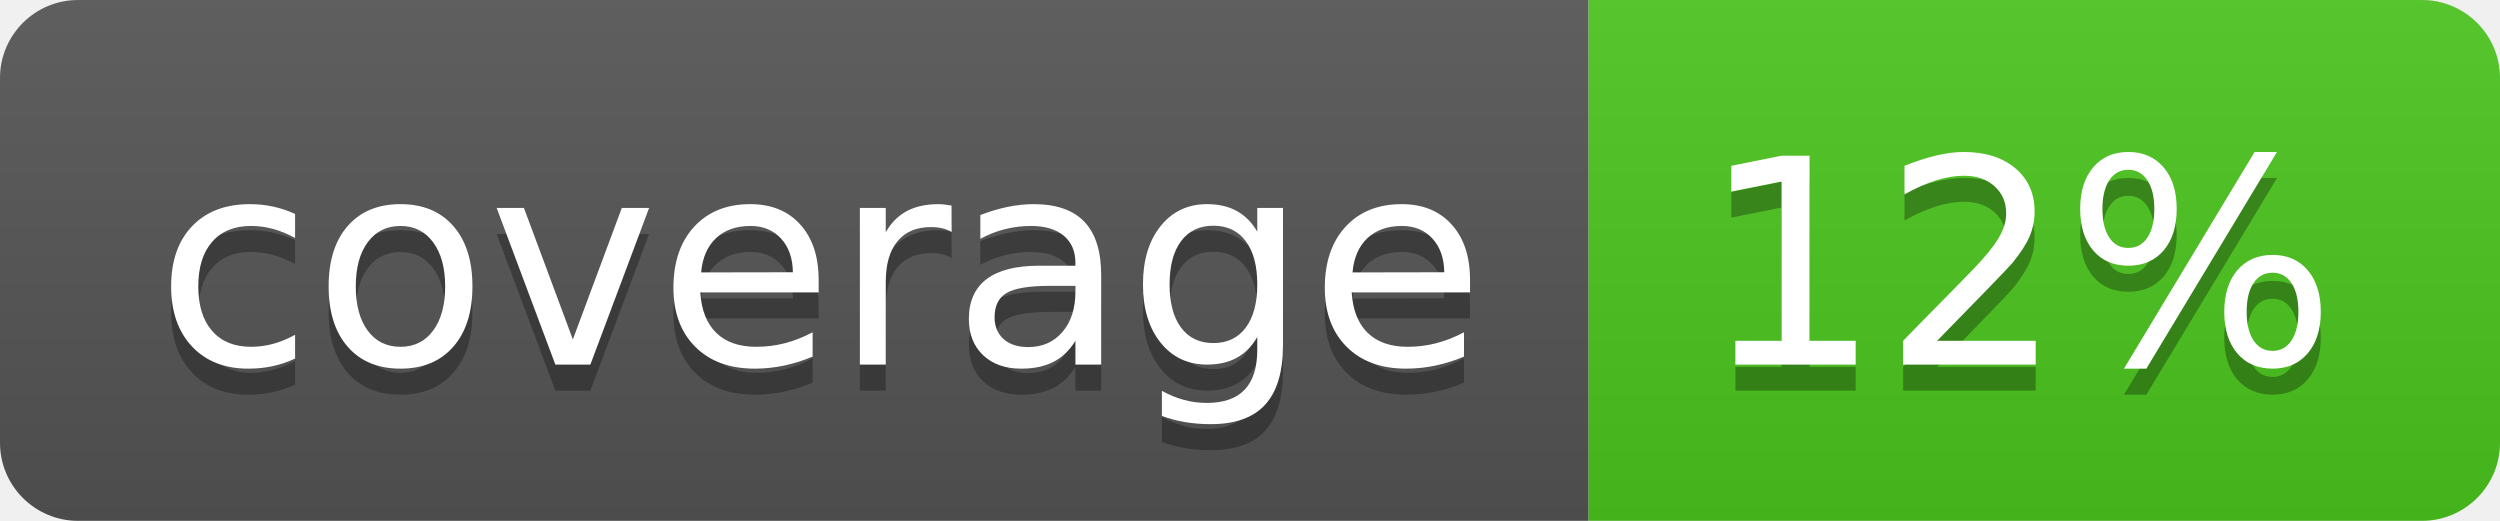
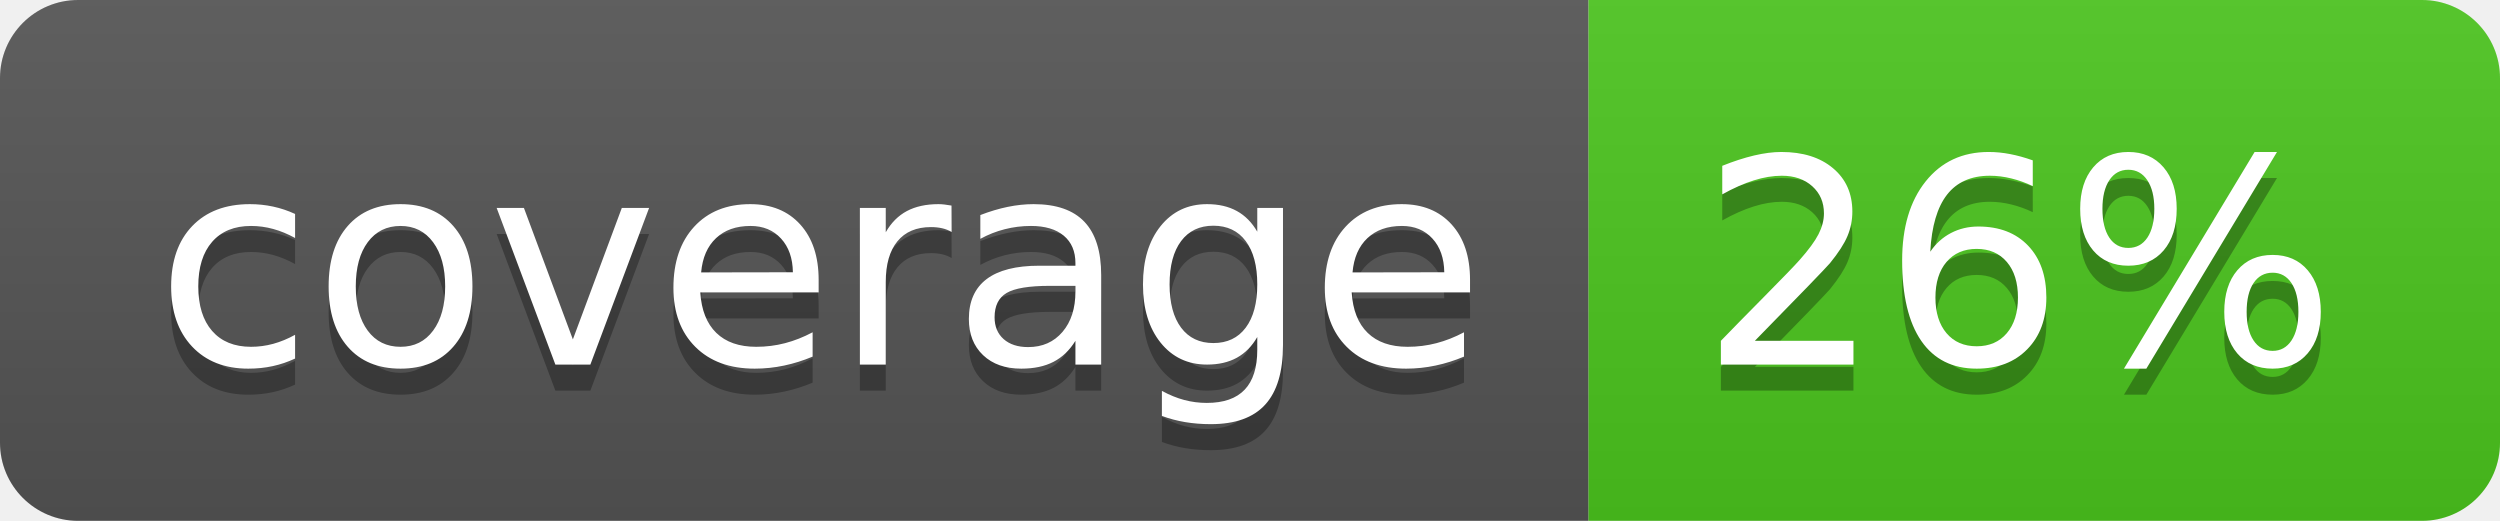
<svg xmlns="http://www.w3.org/2000/svg" width="96" height="20">
  <linearGradient id="b" x2="0" y2="100%">
    <stop offset="0" stop-color="#bbb" stop-opacity=".1" />
    <stop offset="1" stop-opacity=".1" />
  </linearGradient>
  <clipPath id="a">
    <rect width="96" height="20" rx="3" fill="#fff" />
  </clipPath>
  <g clip-path="url(#a)">
    <path fill="#555" d="M0 0h61v20H0z" />
    <path fill="#4CC61E" d="M61 0h35v20H61z" />
    <path fill="url(#b)" d="M0 0h96v20H0z" />
  </g>
  <g fill="#fff" text-anchor="middle" font-family="DejaVu Sans,Verdana,Geneva,sans-serif" font-size="110">
    <text x="315" y="150" fill="#010101" fill-opacity=".3" transform="scale(.1)" textLength="510">coverage</text>
    <text x="315" y="140" transform="scale(.1)" textLength="510">coverage</text>
-     <text x="775" y="150" fill="#010101" fill-opacity=".3" transform="scale(.1)" textLength="250">12%</text>
-     <text x="775" y="140" transform="scale(.1)" textLength="250">12%</text>
+     <text x="775" y="150" fill="#010101" fill-opacity=".3" transform="scale(.1)" textLength="250">26%</text>
+     <text x="775" y="140" transform="scale(.1)" textLength="250">26%</text>
  </g>
</svg>
